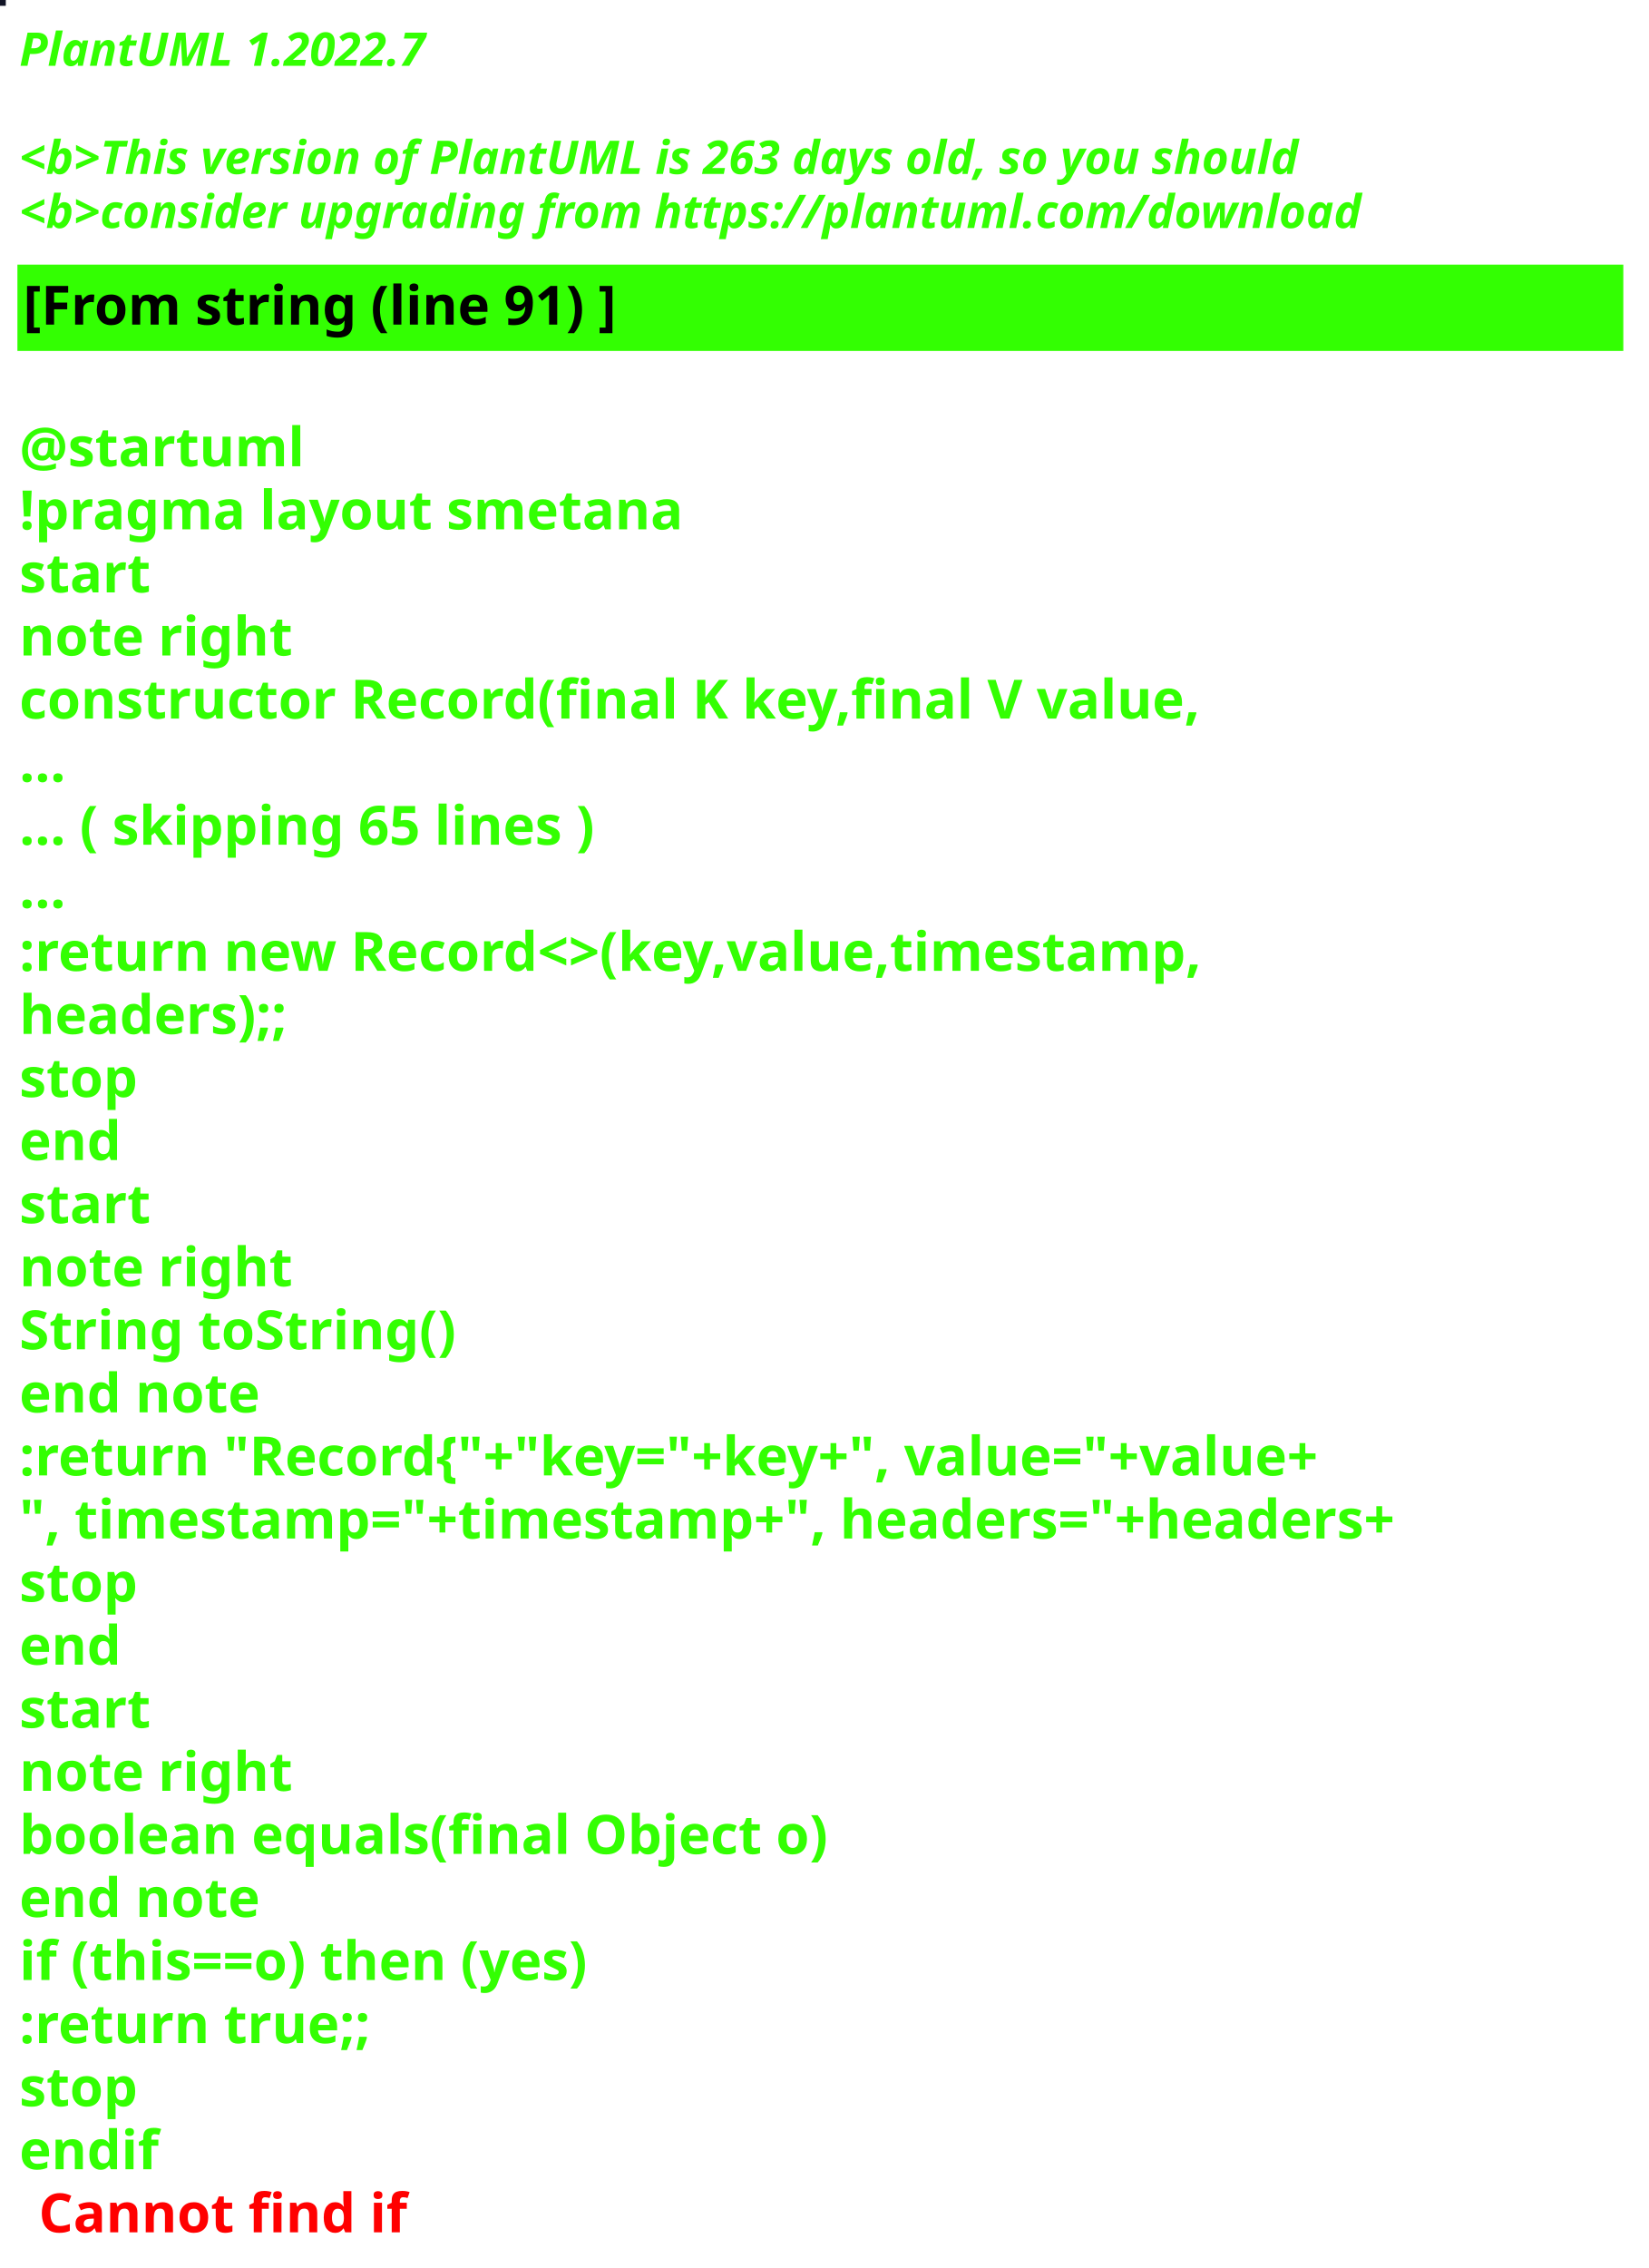
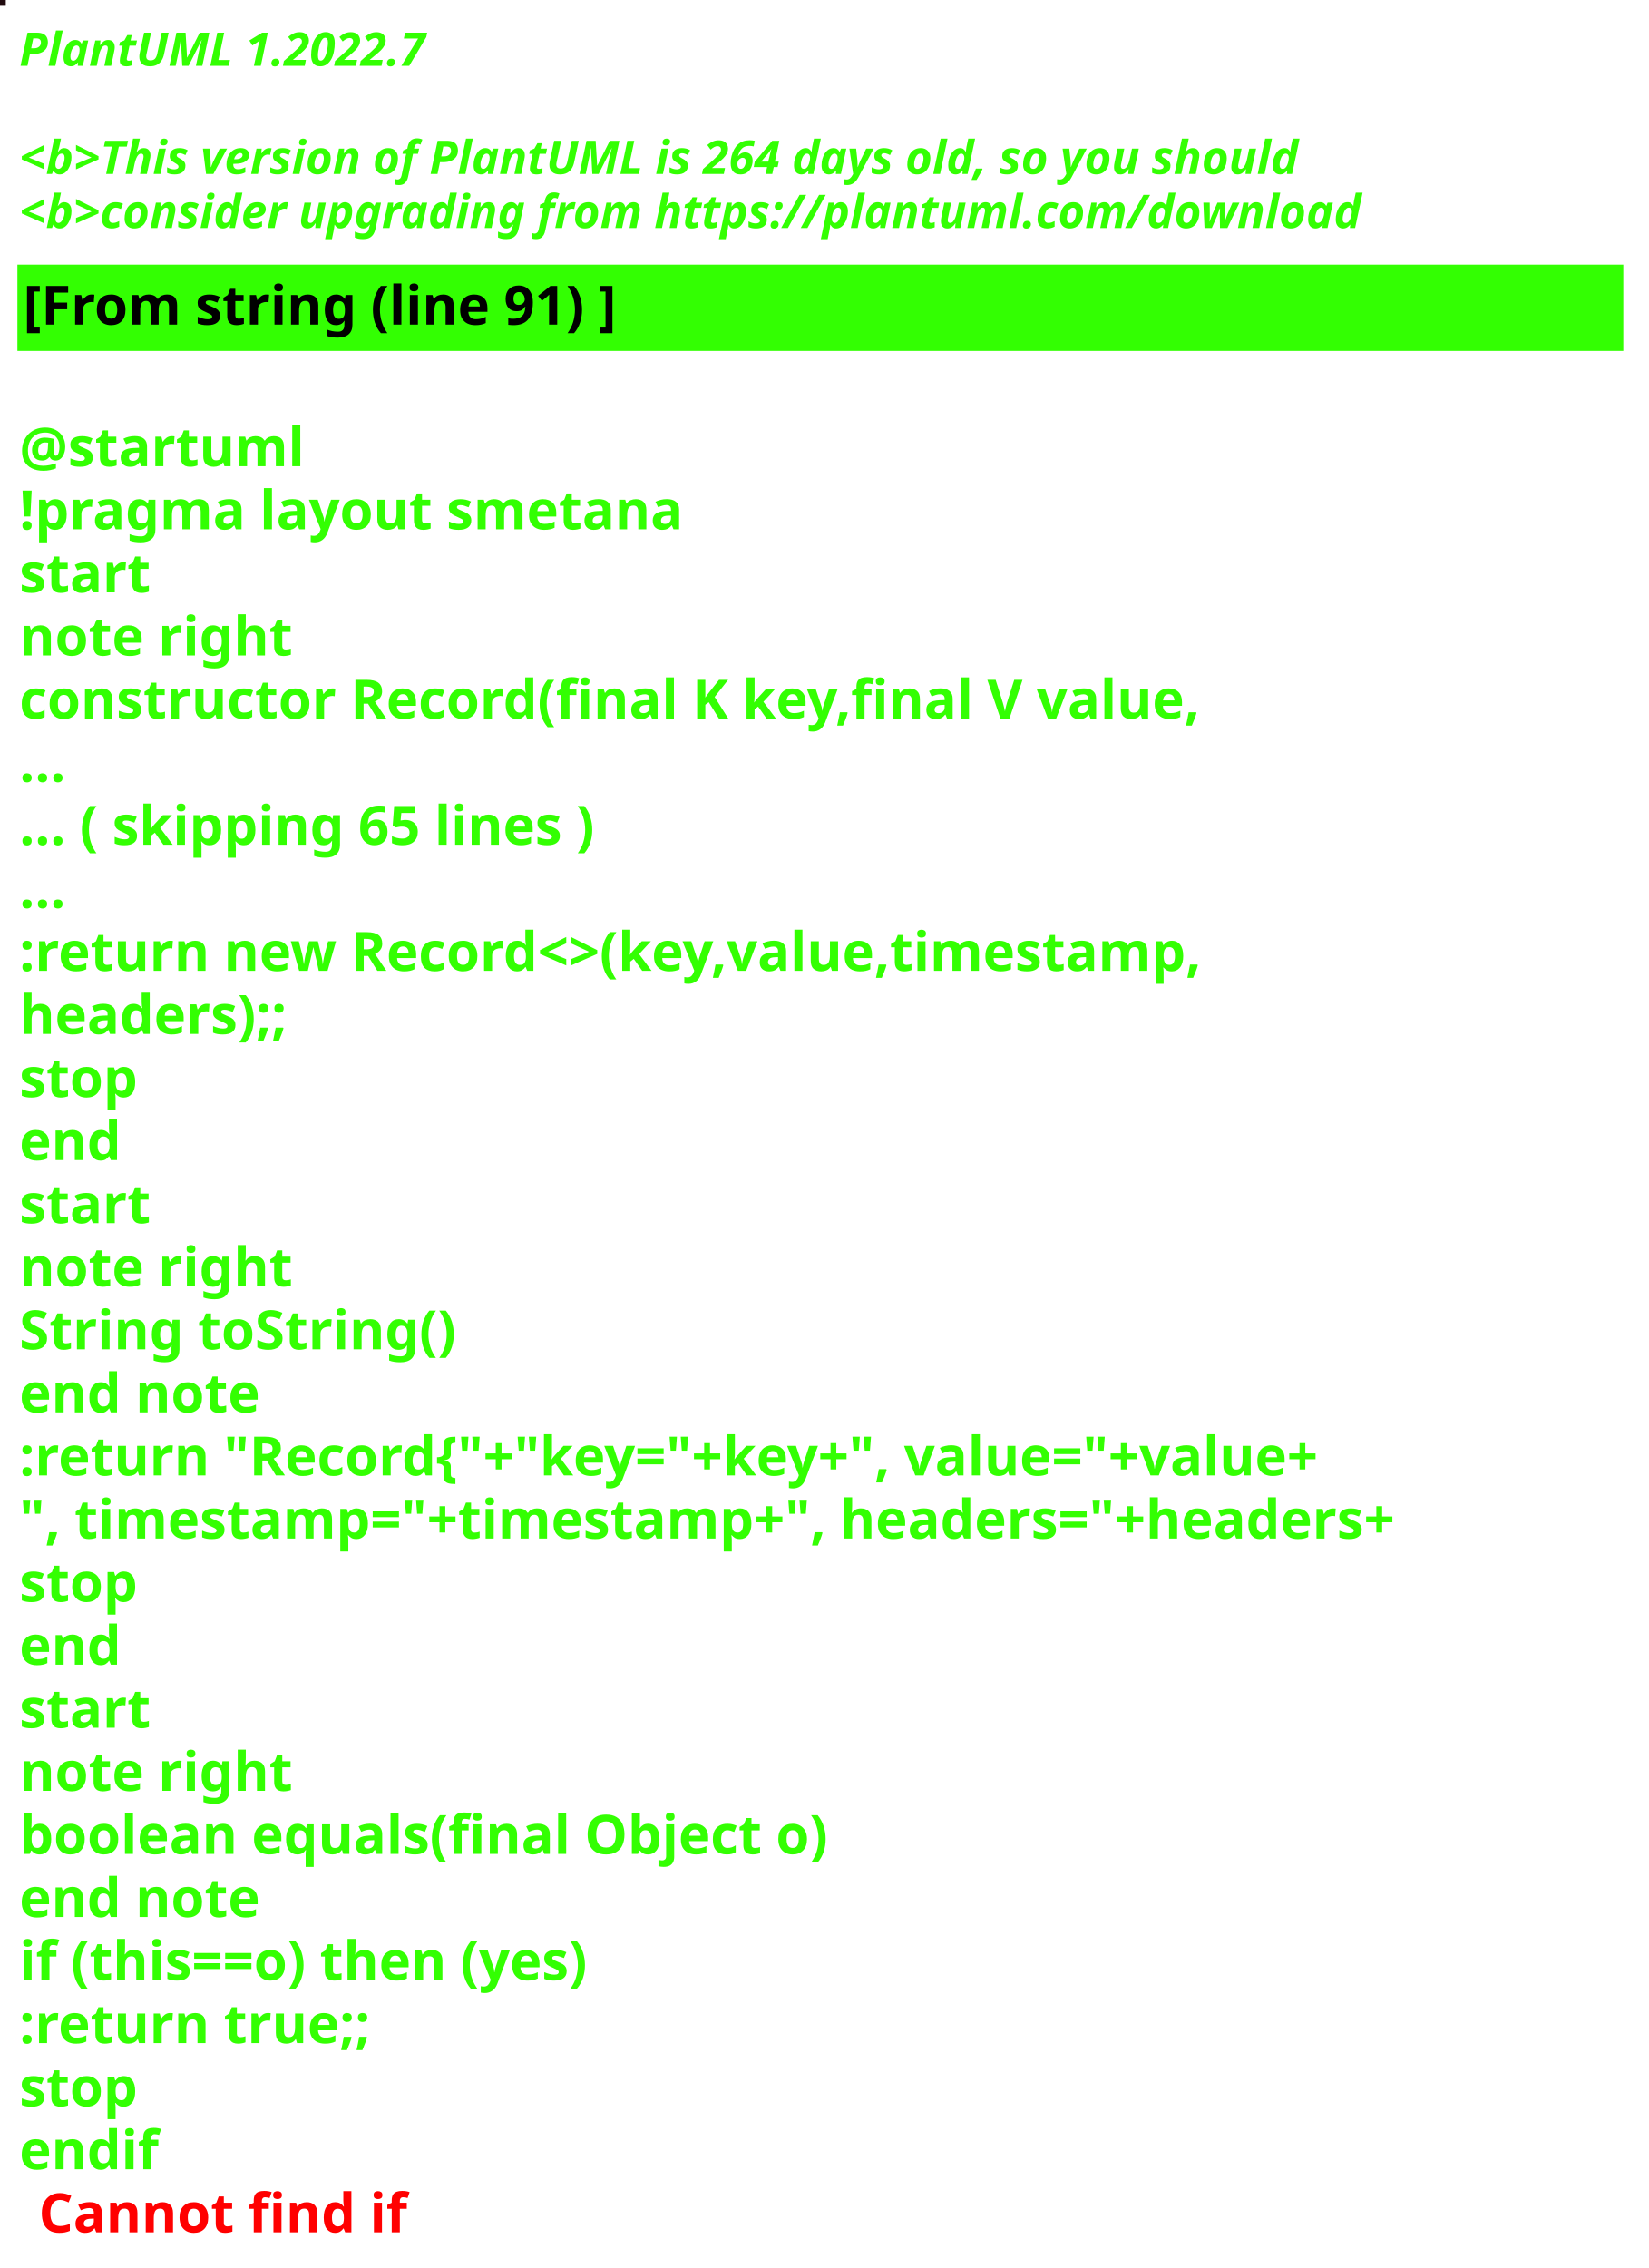
<svg xmlns="http://www.w3.org/2000/svg" contentStyleType="text/css" height="586px" preserveAspectRatio="none" style="width:426px;height:586px;background:#000000;" version="1.1" viewBox="0 0 426 586" width="426px" zoomAndPan="magnify">
  <defs />
  <g>
-     <rect fill="#111426" height="1" style="stroke:#111426;stroke-width:1.0;" width="1" x="0" y="0" />
+     <rect fill="#200A0F" height="1" style="stroke:#200A0F;stroke-width:1.0;" width="1" x="0" y="0" />
    <text fill="#33FF02" font-family="sans-serif" font-size="12" font-style="italic" font-weight="bold" lengthAdjust="spacing" textLength="127" x="5" y="17">PlantUML 1.2022.7</text>
    <text fill="#33FF02" font-family="sans-serif" font-size="12" font-style="italic" font-weight="bold" lengthAdjust="spacing" textLength="4" x="5" y="30.969"> </text>
-     <text fill="#33FF02" font-family="sans-serif" font-size="12" font-style="italic" font-weight="bold" lengthAdjust="spacing" textLength="399" x="5" y="44.938">&lt;b&gt;This version of PlantUML is 263 days old, so you should</text>
+     <text fill="#33FF02" font-family="sans-serif" font-size="12" font-style="italic" font-weight="bold" lengthAdjust="spacing" textLength="399" x="5" y="44.938">&lt;b&gt;This version of PlantUML is 264 days old, so you should</text>
    <text fill="#33FF02" font-family="sans-serif" font-size="12" font-style="italic" font-weight="bold" lengthAdjust="spacing" textLength="408" x="5" y="58.906">&lt;b&gt;consider upgrading from https://plantuml.com/download</text>
    <rect fill="#33FF02" height="21.297" style="stroke:#33FF02;stroke-width:1.0;" width="414" x="5" y="68.875" />
    <text fill="#000000" font-family="sans-serif" font-size="14" font-weight="bold" lengthAdjust="spacing" textLength="178" x="6" y="83.875">[From string (line 91) ]</text>
    <text fill="#33FF02" font-family="sans-serif" font-size="14" font-weight="bold" lengthAdjust="spacing" textLength="5" x="5" y="104.172"> </text>
    <text fill="#33FF02" font-family="sans-serif" font-size="14" font-weight="bold" lengthAdjust="spacing" textLength="79" x="5" y="120.469">@startuml</text>
    <text fill="#33FF02" font-family="sans-serif" font-size="14" font-weight="bold" lengthAdjust="spacing" textLength="190" x="5" y="136.766">!pragma layout smetana</text>
    <text fill="#33FF02" font-family="sans-serif" font-size="14" font-weight="bold" lengthAdjust="spacing" textLength="37" x="5" y="153.062">start</text>
    <text fill="#33FF02" font-family="sans-serif" font-size="14" font-weight="bold" lengthAdjust="spacing" textLength="78" x="5" y="169.359">note right</text>
    <text fill="#33FF02" font-family="sans-serif" font-size="14" font-weight="bold" lengthAdjust="spacing" textLength="348" x="5" y="185.656">constructor Record(final K key,final V value,</text>
    <text fill="#33FF02" font-family="sans-serif" font-size="14" font-weight="bold" lengthAdjust="spacing" textLength="15" x="5" y="201.953">...</text>
    <text fill="#33FF02" font-family="sans-serif" font-size="14" font-weight="bold" lengthAdjust="spacing" textLength="175" x="5" y="218.25">... ( skipping 65 lines )</text>
    <text fill="#33FF02" font-family="sans-serif" font-size="14" font-weight="bold" lengthAdjust="spacing" textLength="15" x="5" y="234.547">...</text>
    <text fill="#33FF02" font-family="sans-serif" font-size="14" font-weight="bold" lengthAdjust="spacing" textLength="353" x="5" y="250.844">:return new Record&lt;&gt;(key,value,timestamp,</text>
    <text fill="#33FF02" font-family="sans-serif" font-size="14" font-weight="bold" lengthAdjust="spacing" textLength="83" x="5" y="267.141">headers);;</text>
    <text fill="#33FF02" font-family="sans-serif" font-size="14" font-weight="bold" lengthAdjust="spacing" textLength="35" x="5" y="283.438">stop</text>
    <text fill="#33FF02" font-family="sans-serif" font-size="14" font-weight="bold" lengthAdjust="spacing" textLength="30" x="5" y="299.734">end</text>
    <text fill="#33FF02" font-family="sans-serif" font-size="14" font-weight="bold" lengthAdjust="spacing" textLength="37" x="5" y="316.031">start</text>
    <text fill="#33FF02" font-family="sans-serif" font-size="14" font-weight="bold" lengthAdjust="spacing" textLength="78" x="5" y="332.328">note right</text>
    <text fill="#33FF02" font-family="sans-serif" font-size="14" font-weight="bold" lengthAdjust="spacing" textLength="127" x="5" y="348.625">String toString()</text>
    <text fill="#33FF02" font-family="sans-serif" font-size="14" font-weight="bold" lengthAdjust="spacing" textLength="71" x="5" y="364.922">end note</text>
    <text fill="#33FF02" font-family="sans-serif" font-size="14" font-weight="bold" lengthAdjust="spacing" textLength="403" x="5" y="381.219">:return "Record{"+"key="+key+", value="+value+</text>
    <text fill="#33FF02" font-family="sans-serif" font-size="14" font-weight="bold" lengthAdjust="spacing" textLength="414" x="5" y="397.516">", timestamp="+timestamp+", headers="+headers+</text>
    <text fill="#33FF02" font-family="sans-serif" font-size="14" font-weight="bold" lengthAdjust="spacing" textLength="35" x="5" y="413.812">stop</text>
    <text fill="#33FF02" font-family="sans-serif" font-size="14" font-weight="bold" lengthAdjust="spacing" textLength="30" x="5" y="430.109">end</text>
    <text fill="#33FF02" font-family="sans-serif" font-size="14" font-weight="bold" lengthAdjust="spacing" textLength="37" x="5" y="446.406">start</text>
    <text fill="#33FF02" font-family="sans-serif" font-size="14" font-weight="bold" lengthAdjust="spacing" textLength="78" x="5" y="462.703">note right</text>
    <text fill="#33FF02" font-family="sans-serif" font-size="14" font-weight="bold" lengthAdjust="spacing" textLength="236" x="5" y="479">boolean equals(final Object o)</text>
    <text fill="#33FF02" font-family="sans-serif" font-size="14" font-weight="bold" lengthAdjust="spacing" textLength="71" x="5" y="495.297">end note</text>
    <text fill="#33FF02" font-family="sans-serif" font-size="14" font-weight="bold" lengthAdjust="spacing" textLength="176" x="5" y="511.594">if (this==o) then (yes)</text>
    <text fill="#33FF02" font-family="sans-serif" font-size="14" font-weight="bold" lengthAdjust="spacing" textLength="106" x="5" y="527.891">:return true;;</text>
    <text fill="#33FF02" font-family="sans-serif" font-size="14" font-weight="bold" lengthAdjust="spacing" textLength="35" x="5" y="544.188">stop</text>
    <text fill="#33FF02" font-family="sans-serif" font-size="14" font-weight="bold" lengthAdjust="spacing" text-decoration="wavy underline" textLength="40" x="5" y="560.484">endif</text>
    <text fill="#FF0000" font-family="sans-serif" font-size="14" font-weight="bold" lengthAdjust="spacing" textLength="106" x="10" y="576.781">Cannot find if</text>
  </g>
</svg>
